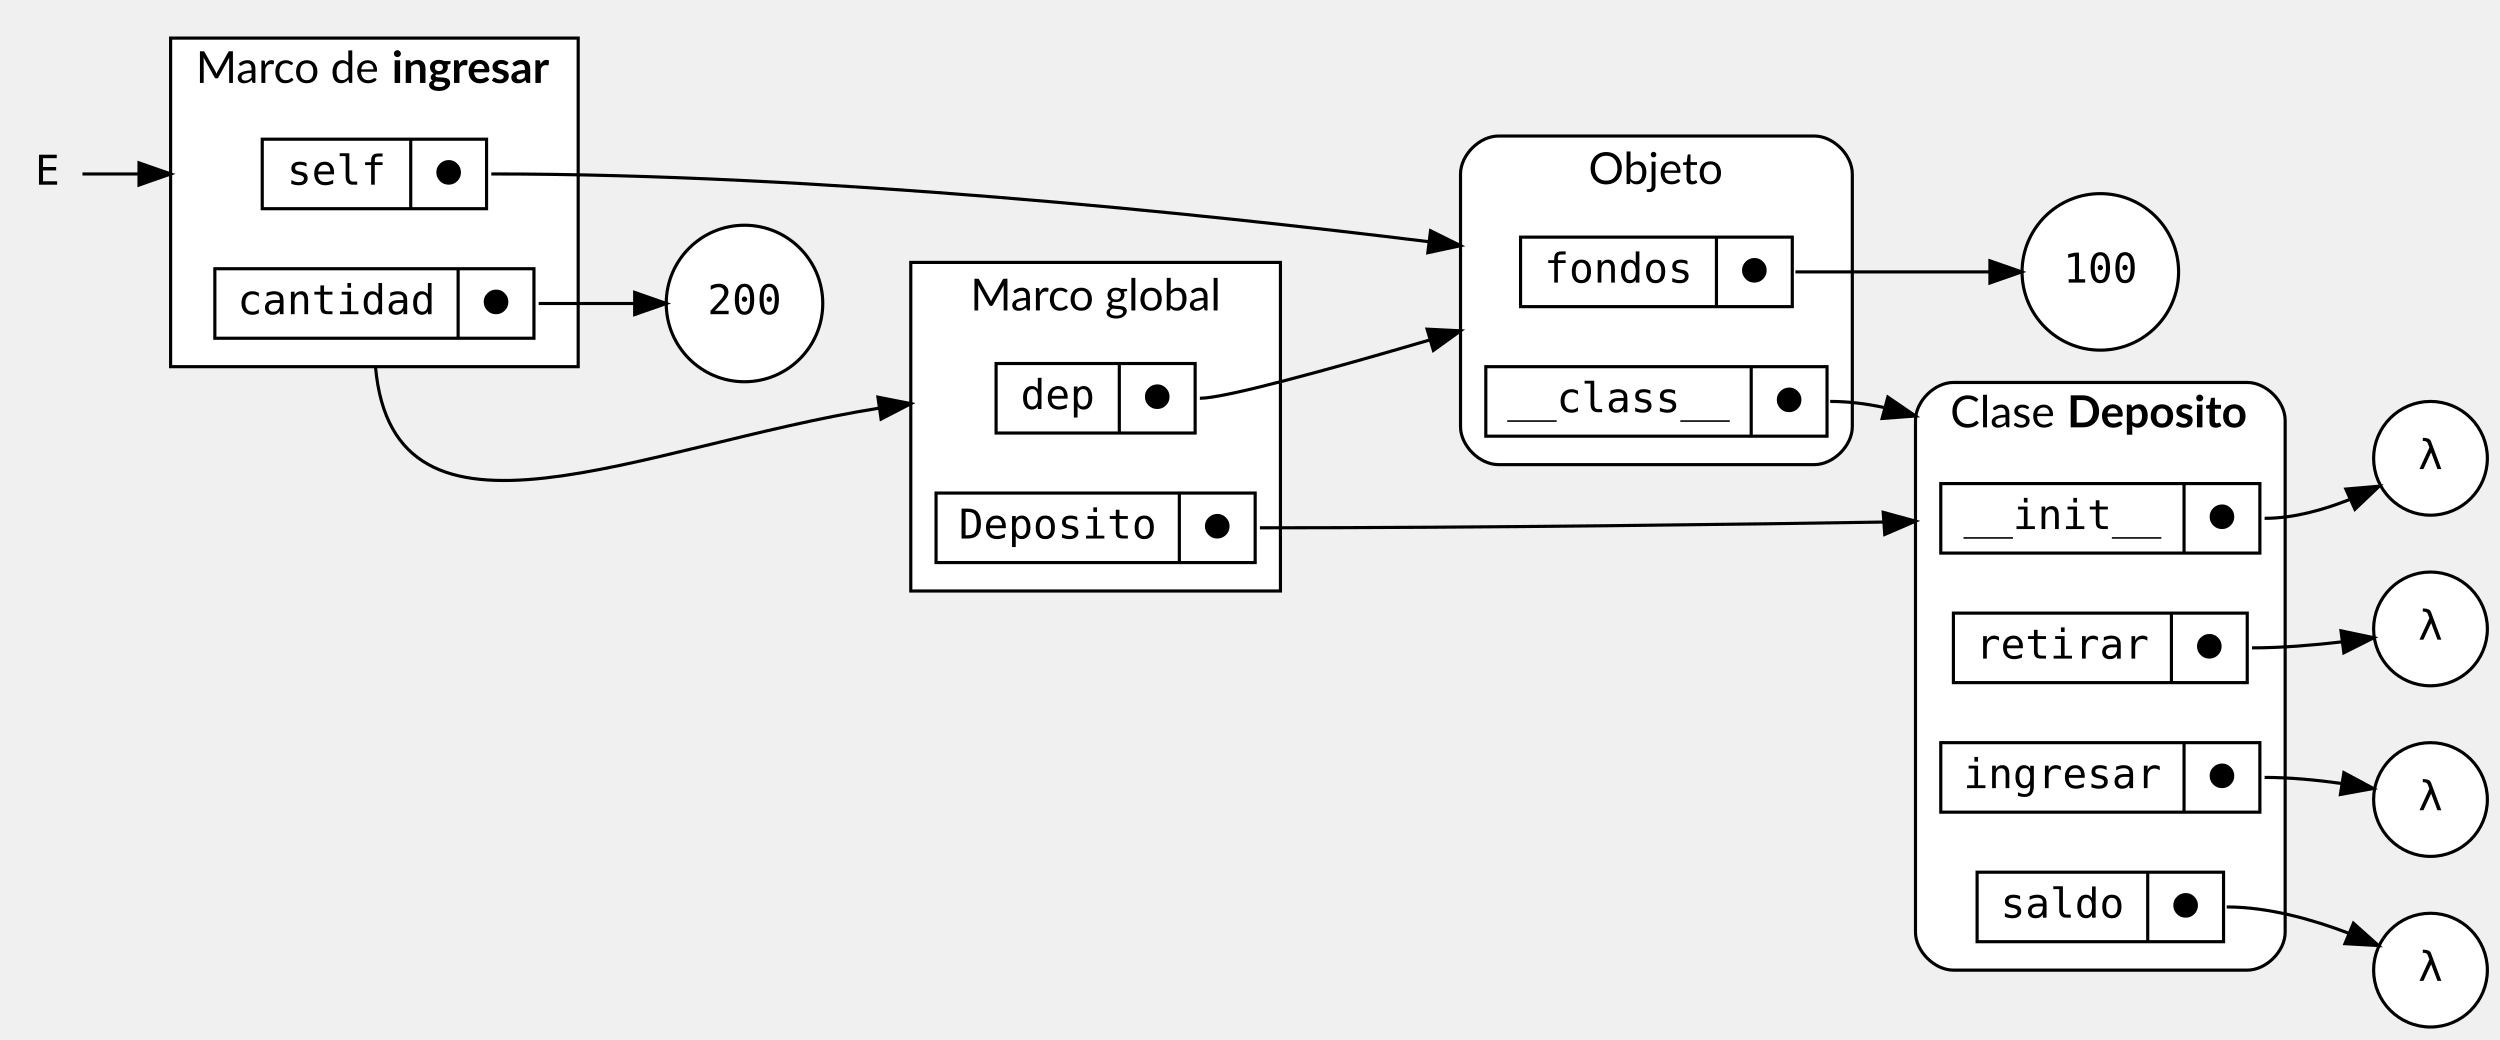
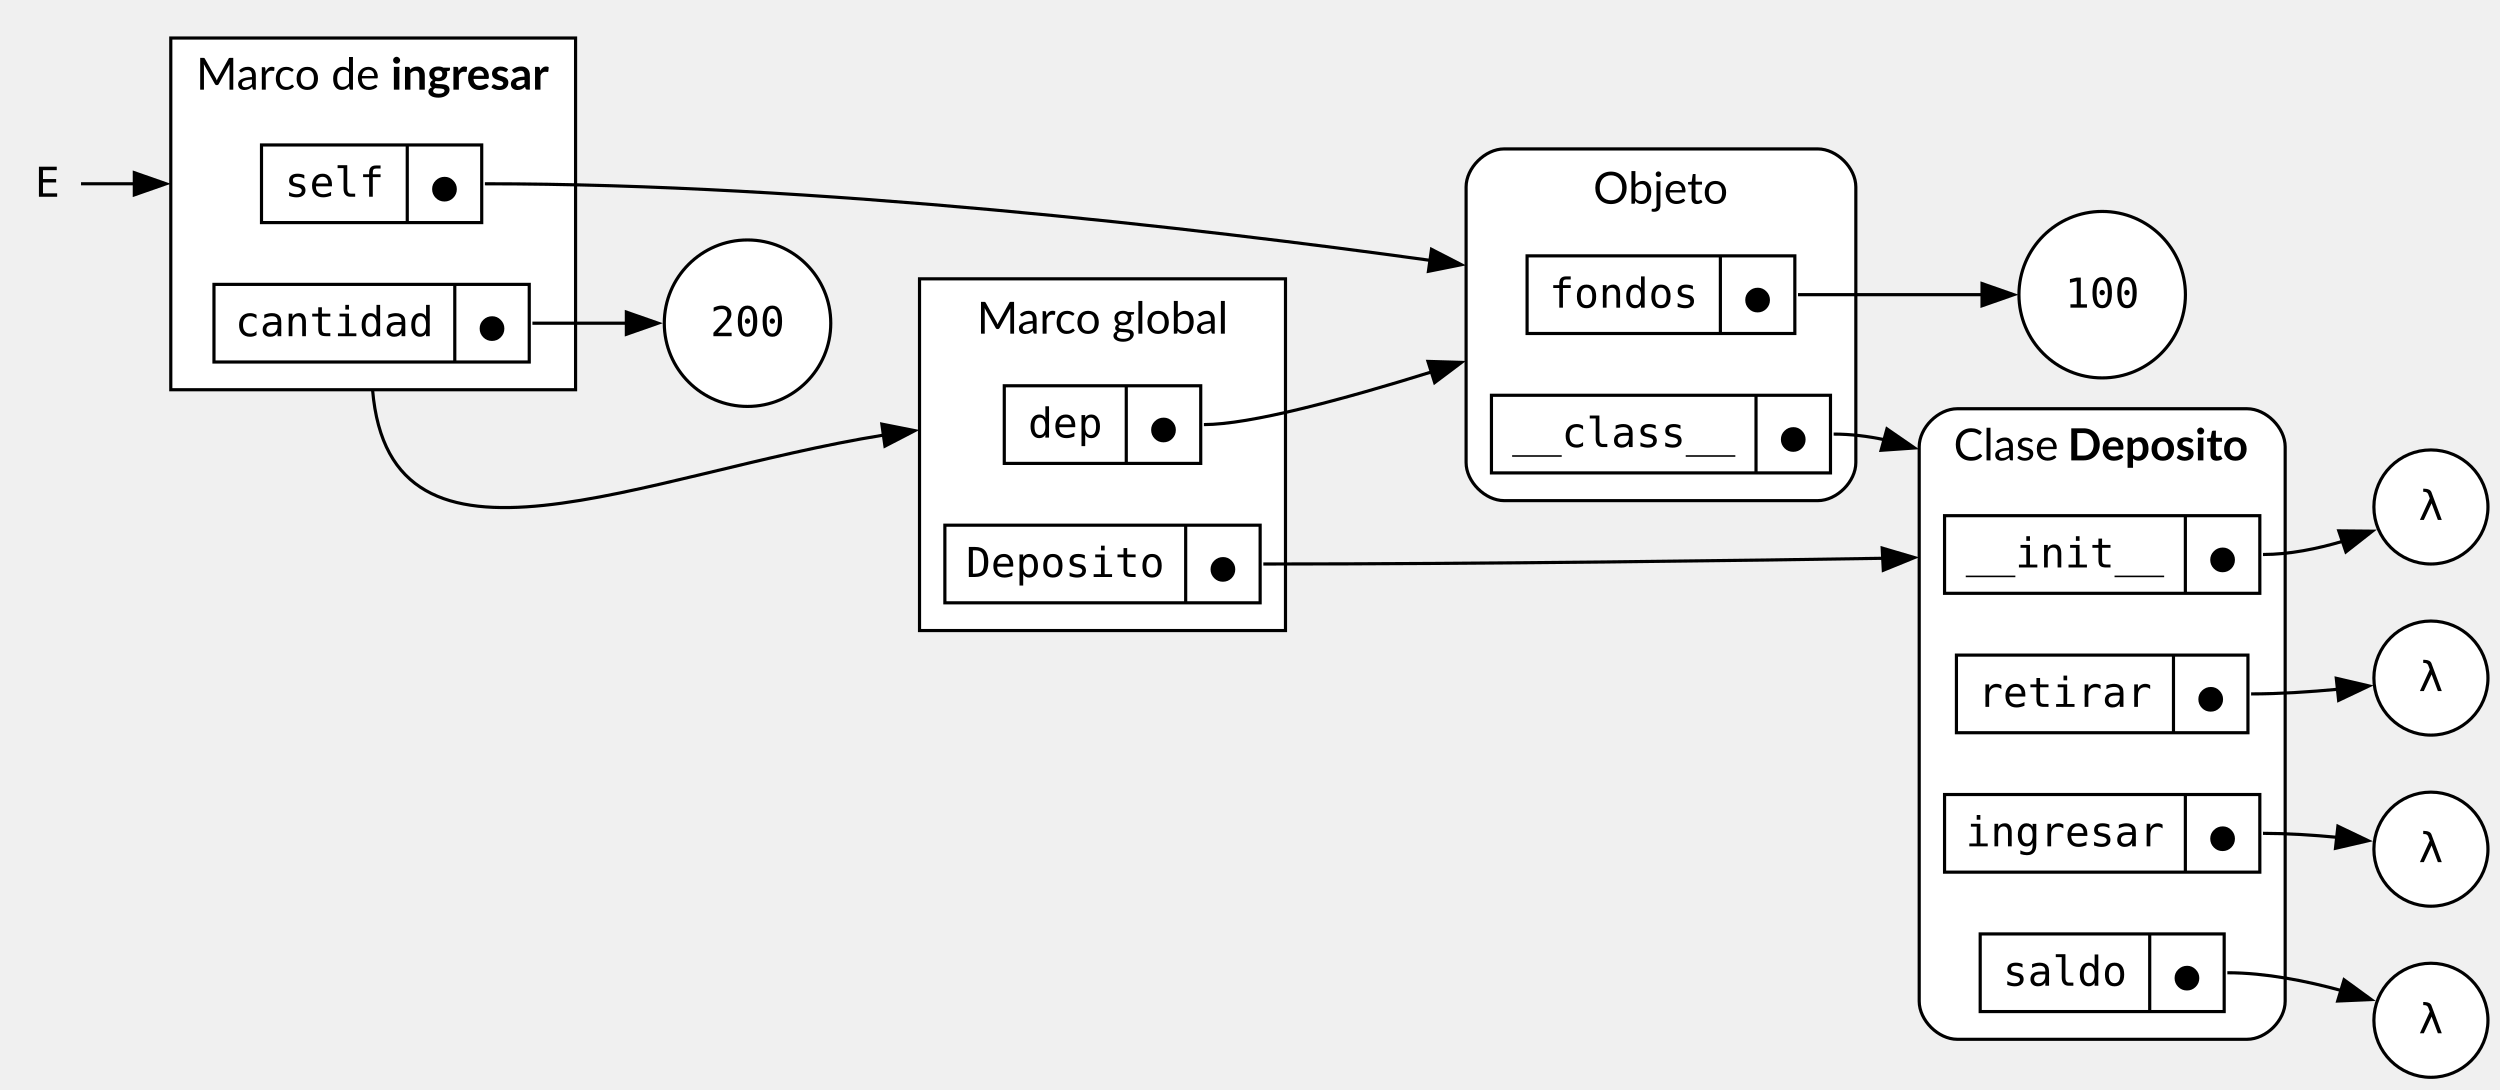
- <svg xmlns="http://www.w3.org/2000/svg" width="791pt" height="329pt" viewBox="0.00 0.00 791.27 329.00">
-   <g id="graph0" class="graph" transform="scale(1 1) rotate(0) translate(4 325)">
+ <svg xmlns="http://www.w3.org/2000/svg" width="789pt" height="344pt" viewBox="0.00 0.00 789.00 344.00">
+   <g id="graph0" class="graph" transform="scale(1 1) rotate(0) translate(4 340)">
    <g id="clust1" class="cluster">
-       <polygon fill="white" stroke="black" points="284.27,-138 284.27,-242 401.27,-242 401.27,-138 284.27,-138" />
-       <text text-anchor="middle" x="342.77" y="-226.8" font-family="Lato" font-size="14.00">Marco global</text>
+       <polygon fill="white" stroke="black" points="286.2,-141 286.2,-252 401.7,-252 401.7,-141 286.2,-141" />
+       <text xml:space="preserve" text-anchor="middle" x="343.95" y="-234.7" font-family="Lato" font-size="14.00">Marco global</text>
+     </g>
+     <g id="clust2" class="cluster">
+       <polygon fill="white" stroke="black" points="49.9,-217 49.9,-328 177.65,-328 177.65,-217 49.9,-217" />
+       <text xml:space="preserve" text-anchor="start" x="57.9" y="-311.7" font-family="Lato" font-size="14.00">Marco de </text>
+       <text xml:space="preserve" text-anchor="start" x="119.4" y="-311.7" font-family="Lato" font-weight="bold" font-size="14.00">ingresar</text>
    </g>
    <g id="clust3" class="cluster">
-       <path fill="white" stroke="black" d="M614.27,-18C614.27,-18 707.27,-18 707.27,-18 713.27,-18 719.27,-24 719.27,-30 719.27,-30 719.27,-192 719.27,-192 719.27,-198 713.27,-204 707.27,-204 707.27,-204 614.27,-204 614.27,-204 608.27,-204 602.27,-198 602.27,-192 602.27,-192 602.27,-30 602.27,-30 602.27,-24 608.27,-18 614.27,-18" />
-       <text text-anchor="start" x="613.27" y="-189.8" font-family="Lato" font-size="14.00">Clase </text>
-       <text text-anchor="start" x="650.27" y="-189.8" font-family="Lato" font-weight="bold" font-size="14.00">Deposito</text>
-     </g>
-     <g id="clust2" class="cluster">
-       <polygon fill="white" stroke="black" points="50,-209 50,-313 179,-313 179,-209 50,-209" />
-       <text text-anchor="start" x="58" y="-298.8" font-family="Lato" font-size="14.00">Marco de </text>
-       <text text-anchor="start" x="120" y="-298.8" font-family="Lato" font-weight="bold" font-size="14.00">ingresar</text>
+       <path fill="white" stroke="black" d="M613.7,-12C613.7,-12 705.2,-12 705.2,-12 711.2,-12 717.2,-18 717.2,-24 717.2,-24 717.2,-199 717.2,-199 717.2,-205 711.2,-211 705.2,-211 705.2,-211 613.7,-211 613.7,-211 607.7,-211 601.7,-205 601.7,-199 601.7,-199 601.7,-24 601.7,-24 601.7,-18 607.7,-12 613.7,-12" />
+       <text xml:space="preserve" text-anchor="start" x="612.57" y="-194.7" font-family="Lato" font-size="14.00">Clase </text>
+       <text xml:space="preserve" text-anchor="start" x="648.57" y="-194.7" font-family="Lato" font-weight="bold" font-size="14.00">Deposito</text>
    </g>
    <g id="clust4" class="cluster">
-       <path fill="white" stroke="black" d="M470.27,-178C470.27,-178 570.27,-178 570.27,-178 576.27,-178 582.27,-184 582.27,-190 582.27,-190 582.27,-270 582.27,-270 582.27,-276 576.27,-282 570.27,-282 570.27,-282 470.27,-282 470.27,-282 464.27,-282 458.27,-276 458.27,-270 458.27,-270 458.27,-190 458.27,-190 458.27,-184 464.27,-178 470.27,-178" />
-       <text text-anchor="start" x="498.77" y="-266.8" font-family="Lato" font-size="14.00">Objeto</text>
+       <path fill="white" stroke="black" d="M470.7,-182C470.7,-182 569.7,-182 569.7,-182 575.7,-182 581.7,-188 581.7,-194 581.7,-194 581.7,-281 581.7,-281 581.7,-287 575.7,-293 569.7,-293 569.7,-293 470.7,-293 470.7,-293 464.7,-293 458.7,-287 458.7,-281 458.7,-281 458.7,-194 458.7,-194 458.7,-188 464.7,-182 470.7,-182" />
+       <text xml:space="preserve" text-anchor="start" x="498.82" y="-275.7" font-family="Lato" font-size="14.00">Objeto</text>
    </g>
    <g id="node1" class="node">
-       <ellipse fill="white" stroke="black" cx="765.27" cy="-180" rx="18" ry="18" />
-       <text text-anchor="middle" x="765.27" y="-176.6" font-family="monospace" font-size="13.00">λ</text>
+       <ellipse fill="white" stroke="black" cx="763.2" cy="-180" rx="18" ry="18" />
+       <text xml:space="preserve" text-anchor="middle" x="763.2" y="-175.9" font-family="monospace" font-size="13.00">λ</text>
    </g>
    <g id="node2" class="node">
-       <ellipse fill="white" stroke="black" cx="765.27" cy="-126" rx="18" ry="18" />
-       <text text-anchor="middle" x="765.27" y="-122.6" font-family="monospace" font-size="13.00">λ</text>
+       <ellipse fill="white" stroke="black" cx="763.2" cy="-126" rx="18" ry="18" />
+       <text xml:space="preserve" text-anchor="middle" x="763.2" y="-121.9" font-family="monospace" font-size="13.00">λ</text>
    </g>
    <g id="node3" class="node">
-       <ellipse fill="white" stroke="black" cx="765.27" cy="-72" rx="18" ry="18" />
-       <text text-anchor="middle" x="765.27" y="-68.6" font-family="monospace" font-size="13.00">λ</text>
+       <ellipse fill="white" stroke="black" cx="763.2" cy="-72" rx="18" ry="18" />
+       <text xml:space="preserve" text-anchor="middle" x="763.2" y="-67.9" font-family="monospace" font-size="13.00">λ</text>
    </g>
    <g id="node4" class="node">
-       <ellipse fill="white" stroke="black" cx="765.27" cy="-18" rx="18" ry="18" />
-       <text text-anchor="middle" x="765.27" y="-14.6" font-family="monospace" font-size="13.00">λ</text>
+       <ellipse fill="white" stroke="black" cx="763.2" cy="-18" rx="18" ry="18" />
+       <text xml:space="preserve" text-anchor="middle" x="763.2" y="-13.9" font-family="monospace" font-size="13.00">λ</text>
    </g>
    <g id="node5" class="node">
-       <ellipse fill="white" stroke="black" cx="231.64" cy="-229" rx="24.77" ry="24.77" />
-       <text text-anchor="middle" x="231.64" y="-225.6" font-family="monospace" font-size="13.00">200</text>
+       <ellipse fill="white" stroke="black" cx="231.92" cy="-238" rx="26.27" ry="26.27" />
+       <text xml:space="preserve" text-anchor="middle" x="231.92" y="-233.9" font-family="monospace" font-size="13.00">200</text>
    </g>
    <g id="node6" class="node">
-       <ellipse fill="white" stroke="black" cx="660.77" cy="-239" rx="24.77" ry="24.77" />
-       <text text-anchor="middle" x="660.77" y="-235.6" font-family="monospace" font-size="13.00">100</text>
+       <ellipse fill="white" stroke="black" cx="659.45" cy="-247" rx="26.27" ry="26.27" />
+       <text xml:space="preserve" text-anchor="middle" x="659.45" y="-242.9" font-family="monospace" font-size="13.00">100</text>
    </g>
    <g id="node7" class="node">
-       <polygon fill="white" stroke="black" points="311.27,-188 311.27,-210 374.27,-210 374.27,-188 311.27,-188" />
-       <text text-anchor="middle" x="330.77" y="-195.6" font-family="monospace" font-size="13.00">dep</text>
-       <polyline fill="none" stroke="black" points="350.27,-188 350.27,-210 " />
-       <text text-anchor="middle" x="362.27" y="-195.6" font-family="monospace" font-size="13.00">⬤</text>
+       <polygon fill="white" stroke="black" points="312.95,-193.75 312.95,-218.25 374.95,-218.25 374.95,-193.75 312.95,-193.75" />
+       <text xml:space="preserve" text-anchor="middle" x="332.2" y="-201.9" font-family="monospace" font-size="13.00">dep</text>
+       <polyline fill="none" stroke="black" points="351.45,-193.75 351.45,-218.25" />
+       <text xml:space="preserve" text-anchor="middle" x="363.2" y="-200.4" font-family="monospace" font-size="13.00">⬤</text>
    </g>
    <g id="node15" class="node">
-       <polygon fill="white" stroke="black" points="477.27,-228 477.27,-250 563.27,-250 563.27,-228 477.27,-228" />
-       <text text-anchor="middle" x="508.27" y="-235.6" font-family="monospace" font-size="13.00">fondos</text>
-       <polyline fill="none" stroke="black" points="539.27,-228 539.27,-250 " />
-       <text text-anchor="middle" x="551.27" y="-235.6" font-family="monospace" font-size="13.00">⬤</text>
+       <polygon fill="white" stroke="black" points="477.95,-234.75 477.95,-259.25 562.45,-259.25 562.45,-234.75 477.95,-234.75" />
+       <text xml:space="preserve" text-anchor="middle" x="508.45" y="-242.9" font-family="monospace" font-size="13.00">fondos</text>
+       <polyline fill="none" stroke="black" points="538.95,-234.75 538.95,-259.25" />
+       <text xml:space="preserve" text-anchor="middle" x="550.7" y="-241.4" font-family="monospace" font-size="13.00">⬤</text>
    </g>
    <g id="edge4" class="edge">
-       <path fill="none" stroke="black" d="M375.77,-199C383.61,-199 416.2,-207.97 448.34,-217.41" />
-       <polygon fill="black" stroke="black" points="447.69,-220.87 458.27,-220.35 449.68,-214.16 447.69,-220.87" />
+       <path fill="none" stroke="black" d="M375.95,-206C390.43,-206 419.64,-213.84 447.93,-222.67" />
+       <polygon fill="black" stroke="black" points="446.67,-225.94 457.26,-225.63 448.78,-219.26 446.67,-225.94" />
    </g>
    <g id="node8" class="node">
-       <polygon fill="white" stroke="black" points="292.27,-147 292.27,-169 393.27,-169 393.27,-147 292.27,-147" />
-       <text text-anchor="middle" x="330.77" y="-154.6" font-family="monospace" font-size="13.00">Deposito</text>
-       <polyline fill="none" stroke="black" points="369.27,-147 369.27,-169 " />
-       <text text-anchor="middle" x="381.27" y="-154.6" font-family="monospace" font-size="13.00">⬤</text>
+       <polygon fill="white" stroke="black" points="294.2,-149.75 294.2,-174.25 393.7,-174.25 393.7,-149.75 294.2,-149.75" />
+       <text xml:space="preserve" text-anchor="middle" x="332.2" y="-157.9" font-family="monospace" font-size="13.00">Deposito</text>
+       <polyline fill="none" stroke="black" points="370.2,-149.75 370.2,-174.25" />
+       <text xml:space="preserve" text-anchor="middle" x="381.95" y="-156.4" font-family="monospace" font-size="13.00">⬤</text>
    </g>
    <g id="node9" class="node">
-       <polygon fill="white" stroke="black" points="610.27,-150 610.27,-172 711.27,-172 711.27,-150 610.27,-150" />
-       <text text-anchor="middle" x="648.77" y="-157.6" font-family="monospace" font-size="13.00">__init__</text>
-       <polyline fill="none" stroke="black" points="687.27,-150 687.27,-172 " />
-       <text text-anchor="middle" x="699.27" y="-157.6" font-family="monospace" font-size="13.00">⬤</text>
+       <polygon fill="white" stroke="black" points="609.7,-152.75 609.7,-177.25 709.2,-177.25 709.2,-152.75 609.7,-152.75" />
+       <text xml:space="preserve" text-anchor="middle" x="647.7" y="-160.9" font-family="monospace" font-size="13.00">__init__</text>
+       <polyline fill="none" stroke="black" points="685.7,-152.75 685.7,-177.25" />
+       <text xml:space="preserve" text-anchor="middle" x="697.45" y="-159.4" font-family="monospace" font-size="13.00">⬤</text>
    </g>
    <g id="edge1" class="edge">
-       <path fill="none" stroke="black" d="M394.77,-158C465.23,-158 546.21,-159.07 599.92,-159.94" />
-       <polygon fill="black" stroke="black" points="592.05,-162.9 602.27,-160.1 592.54,-155.91 592.05,-162.9" />
+       <path fill="none" stroke="black" d="M394.7,-162C464.45,-162 544.57,-163.06 598.03,-163.92" />
+       <polygon fill="black" stroke="black" points="590.02,-167.02 600.18,-164.03 590.37,-160.03 590.02,-167.02" />
    </g>
    <g id="edge6" class="edge">
-       <path fill="none" stroke="black" d="M712.77,-161C721.95,-161 731.51,-163.69 739.87,-167.04" />
-       <polygon fill="black" stroke="black" points="738.48,-170.26 749.03,-171.17 741.35,-163.87 738.48,-170.26" />
+       <path fill="none" stroke="black" d="M710.2,-165C718.53,-165 727.33,-166.8 735.27,-169.15" />
+       <polygon fill="black" stroke="black" points="734.12,-172.46 744.71,-172.36 736.37,-165.83 734.12,-172.46" />
    </g>
    <g id="node10" class="node">
-       <polygon fill="white" stroke="black" points="79,-259 79,-281 150,-281 150,-259 79,-259" />
-       <text text-anchor="middle" x="102.5" y="-266.6" font-family="monospace" font-size="13.00">self</text>
-       <polyline fill="none" stroke="black" points="126,-259 126,-281 " />
-       <text text-anchor="middle" x="138" y="-266.6" font-family="monospace" font-size="13.00">⬤</text>
+       <polygon fill="white" stroke="black" points="78.53,-269.75 78.53,-294.25 148.03,-294.25 148.03,-269.75 78.53,-269.75" />
+       <text xml:space="preserve" text-anchor="middle" x="101.53" y="-277.9" font-family="monospace" font-size="13.00">self</text>
+       <polyline fill="none" stroke="black" points="124.53,-269.75 124.53,-294.25" />
+       <text xml:space="preserve" text-anchor="middle" x="136.28" y="-276.4" font-family="monospace" font-size="13.00">⬤</text>
    </g>
    <g id="edge10" class="edge">
-       <path fill="none" stroke="black" d="M151.5,-270C254.94,-270 374.17,-257.67 448.14,-248.56" />
-       <polygon fill="black" stroke="black" points="448.78,-252.01 458.27,-247.3 447.92,-245.07 448.78,-252.01" />
+       <path fill="none" stroke="black" d="M149.03,-282C253.22,-282 373.18,-268.09 447.61,-257.8" />
+       <polygon fill="black" stroke="black" points="447.78,-261.31 457.2,-256.46 446.81,-254.38 447.78,-261.31" />
    </g>
    <g id="node11" class="node">
-       <polygon fill="white" stroke="black" points="64,-218 64,-240 165,-240 165,-218 64,-218" />
-       <text text-anchor="middle" x="102.5" y="-225.6" font-family="monospace" font-size="13.00">cantidad</text>
-       <polyline fill="none" stroke="black" points="141,-218 141,-240 " />
-       <text text-anchor="middle" x="153" y="-225.6" font-family="monospace" font-size="13.00">⬤</text>
+       <polygon fill="white" stroke="black" points="63.53,-225.75 63.53,-250.25 163.03,-250.25 163.03,-225.75 63.53,-225.75" />
+       <text xml:space="preserve" text-anchor="middle" x="101.53" y="-233.9" font-family="monospace" font-size="13.00">cantidad</text>
+       <polyline fill="none" stroke="black" points="139.53,-225.75 139.53,-250.25" />
+       <text xml:space="preserve" text-anchor="middle" x="151.28" y="-232.4" font-family="monospace" font-size="13.00">⬤</text>
    </g>
    <g id="edge11" class="edge">
-       <path fill="none" stroke="black" d="M166.5,-229C176.31,-229 186.97,-229 196.73,-229" />
-       <polygon fill="black" stroke="black" points="196.88,-232.5 206.88,-229 196.88,-225.5 196.88,-232.5" />
+       <path fill="none" stroke="black" d="M164.03,-238C173.69,-238 184.13,-238 193.83,-238" />
+       <polygon fill="black" stroke="black" points="193.68,-241.5 203.68,-238 193.68,-234.5 193.68,-241.5" />
    </g>
    <g id="edge2" class="edge">
-       <path fill="none" stroke="black" d="M114.84,-209C120.58,-144.52 198.74,-183.85 274.23,-195.87" />
-       <polygon fill="black" stroke="black" points="273.88,-199.35 284.28,-197.3 274.87,-192.42 273.88,-199.35" />
+       <path fill="none" stroke="black" d="M113.58,-217C119.12,-151.04 198.27,-190.4 275,-202.71" />
+       <polygon fill="black" stroke="black" points="274.31,-206.15 284.7,-204.09 275.29,-199.21 274.31,-206.15" />
    </g>
    <g id="node12" class="node">
-       <polygon fill="white" stroke="black" points="614.27,-109 614.27,-131 707.27,-131 707.27,-109 614.27,-109" />
-       <text text-anchor="middle" x="648.77" y="-116.6" font-family="monospace" font-size="13.00">retirar</text>
-       <polyline fill="none" stroke="black" points="683.27,-109 683.27,-131 " />
-       <text text-anchor="middle" x="695.27" y="-116.6" font-family="monospace" font-size="13.00">⬤</text>
+       <polygon fill="white" stroke="black" points="613.45,-108.75 613.45,-133.25 705.45,-133.25 705.45,-108.75 613.45,-108.75" />
+       <text xml:space="preserve" text-anchor="middle" x="647.7" y="-116.9" font-family="monospace" font-size="13.00">retirar</text>
+       <polyline fill="none" stroke="black" points="681.95,-108.75 681.95,-133.25" />
+       <text xml:space="preserve" text-anchor="middle" x="693.7" y="-115.4" font-family="monospace" font-size="13.00">⬤</text>
    </g>
    <g id="edge7" class="edge">
-       <path fill="none" stroke="black" d="M708.77,-120C718.1,-120 728.27,-120.85 737.32,-121.91" />
-       <polygon fill="black" stroke="black" points="736.95,-125.39 747.32,-123.21 737.85,-118.45 736.95,-125.39" />
+       <path fill="none" stroke="black" d="M706.45,-121C715.4,-121 725.13,-121.65 733.91,-122.48" />
+       <polygon fill="black" stroke="black" points="733.33,-125.93 743.65,-123.52 734.07,-118.97 733.33,-125.93" />
    </g>
    <g id="node13" class="node">
-       <polygon fill="white" stroke="black" points="610.27,-68 610.27,-90 711.27,-90 711.27,-68 610.27,-68" />
-       <text text-anchor="middle" x="648.77" y="-75.6" font-family="monospace" font-size="13.00">ingresar</text>
-       <polyline fill="none" stroke="black" points="687.27,-68 687.27,-90 " />
-       <text text-anchor="middle" x="699.27" y="-75.6" font-family="monospace" font-size="13.00">⬤</text>
+       <polygon fill="white" stroke="black" points="609.7,-64.75 609.7,-89.25 709.2,-89.25 709.2,-64.75 609.7,-64.75" />
+       <text xml:space="preserve" text-anchor="middle" x="647.7" y="-72.9" font-family="monospace" font-size="13.00">ingresar</text>
+       <polyline fill="none" stroke="black" points="685.7,-64.75 685.7,-89.25" />
+       <text xml:space="preserve" text-anchor="middle" x="697.45" y="-71.4" font-family="monospace" font-size="13.00">⬤</text>
    </g>
    <g id="edge8" class="edge">
-       <path fill="none" stroke="black" d="M712.77,-79C720.71,-79 729.28,-78.17 737.1,-77.09" />
-       <polygon fill="black" stroke="black" points="737.85,-80.51 747.18,-75.5 736.76,-73.6 737.85,-80.51" />
+       <path fill="none" stroke="black" d="M710.2,-77C717.81,-77 726.03,-76.46 733.63,-75.74" />
+       <polygon fill="black" stroke="black" points="733.84,-79.24 743.4,-74.67 733.08,-72.28 733.84,-79.24" />
    </g>
    <g id="node14" class="node">
-       <polygon fill="white" stroke="black" points="621.77,-27 621.77,-49 699.77,-49 699.77,-27 621.77,-27" />
-       <text text-anchor="middle" x="648.77" y="-34.6" font-family="monospace" font-size="13.00">saldo</text>
-       <polyline fill="none" stroke="black" points="675.77,-27 675.77,-49 " />
-       <text text-anchor="middle" x="687.77" y="-34.6" font-family="monospace" font-size="13.00">⬤</text>
+       <polygon fill="white" stroke="black" points="620.95,-20.75 620.95,-45.25 697.95,-45.25 697.95,-20.75 620.95,-20.75" />
+       <text xml:space="preserve" text-anchor="middle" x="647.7" y="-28.9" font-family="monospace" font-size="13.00">saldo</text>
+       <polyline fill="none" stroke="black" points="674.45,-20.75 674.45,-45.25" />
+       <text xml:space="preserve" text-anchor="middle" x="686.2" y="-27.4" font-family="monospace" font-size="13.00">⬤</text>
    </g>
    <g id="edge9" class="edge">
-       <path fill="none" stroke="black" d="M700.77,-38C713.91,-38 727.91,-34.06 739.4,-29.67" />
-       <polygon fill="black" stroke="black" points="740.88,-32.85 748.78,-25.79 738.2,-26.38 740.88,-32.85" />
+       <path fill="none" stroke="black" d="M698.95,-33C711.01,-33 724.02,-30.39 735.09,-27.34" />
+       <polygon fill="black" stroke="black" points="735.79,-30.78 744.35,-24.54 733.77,-24.08 735.79,-30.78" />
    </g>
    <g id="edge5" class="edge">
-       <path fill="none" stroke="black" d="M564.27,-239C584.64,-239 607.46,-239 625.69,-239" />
-       <polygon fill="black" stroke="black" points="625.83,-242.5 635.83,-239 625.83,-235.5 625.83,-242.5" />
+       <path fill="none" stroke="black" d="M563.45,-247C582.61,-247 603.95,-247 621.54,-247" />
+       <polygon fill="black" stroke="black" points="621.53,-250.5 631.53,-247 621.53,-243.5 621.53,-250.5" />
    </g>
    <g id="node16" class="node">
-       <polygon fill="white" stroke="black" points="466.27,-187 466.27,-209 574.27,-209 574.27,-187 466.27,-187" />
-       <text text-anchor="middle" x="508.27" y="-194.6" font-family="monospace" font-size="13.00">__class__</text>
-       <polyline fill="none" stroke="black" points="550.27,-187 550.27,-209 " />
-       <text text-anchor="middle" x="562.27" y="-194.6" font-family="monospace" font-size="13.00">⬤</text>
+       <polygon fill="white" stroke="black" points="466.7,-190.75 466.7,-215.25 573.7,-215.25 573.7,-190.75 466.7,-190.75" />
+       <text xml:space="preserve" text-anchor="middle" x="508.45" y="-198.9" font-family="monospace" font-size="13.00">__class__</text>
+       <polyline fill="none" stroke="black" points="550.2,-190.75 550.2,-215.25" />
+       <text xml:space="preserve" text-anchor="middle" x="561.95" y="-197.4" font-family="monospace" font-size="13.00">⬤</text>
    </g>
    <g id="edge3" class="edge">
-       <path fill="none" stroke="black" d="M575.27,-198C580.92,-198 586.62,-197.3 592.25,-196.08" />
-       <polygon fill="black" stroke="black" points="593.52,-199.37 602.27,-193.39 591.71,-192.61 593.52,-199.37" />
+       <path fill="none" stroke="black" d="M574.7,-203C580.08,-203 585.5,-202.34 590.85,-201.2" />
+       <polygon fill="black" stroke="black" points="591.52,-204.64 600.24,-198.62 589.67,-197.89 591.52,-204.64" />
    </g>
    <g id="node17" class="node">
-       <polygon fill="transparent" stroke="transparent" points="22,-288 0,-288 0,-252 22,-252 22,-288" />
-       <text text-anchor="middle" x="11" y="-266.6" font-family="monospace" font-size="13.00">E</text>
+       <polygon fill="none" stroke="none" points="21.9,-300 0,-300 0,-264 21.9,-264 21.9,-300" />
+       <text xml:space="preserve" text-anchor="middle" x="10.95" y="-277.9" font-family="monospace" font-size="13.00">E</text>
    </g>
    <g id="edge12" class="edge">
-       <path fill="none" stroke="black" d="M22.1,-270C26.82,-270 32.9,-270 39.66,-270" />
-       <polygon fill="black" stroke="black" points="40,-273.5 50,-270 40,-266.5 40,-273.5" />
+       <path fill="none" stroke="black" d="M21.57,-282C26.08,-282 31.9,-282 38.41,-282" />
+       <polygon fill="black" stroke="black" points="38.39,-285.5 48.39,-282 38.39,-278.5 38.39,-285.5" />
    </g>
  </g>
</svg>
